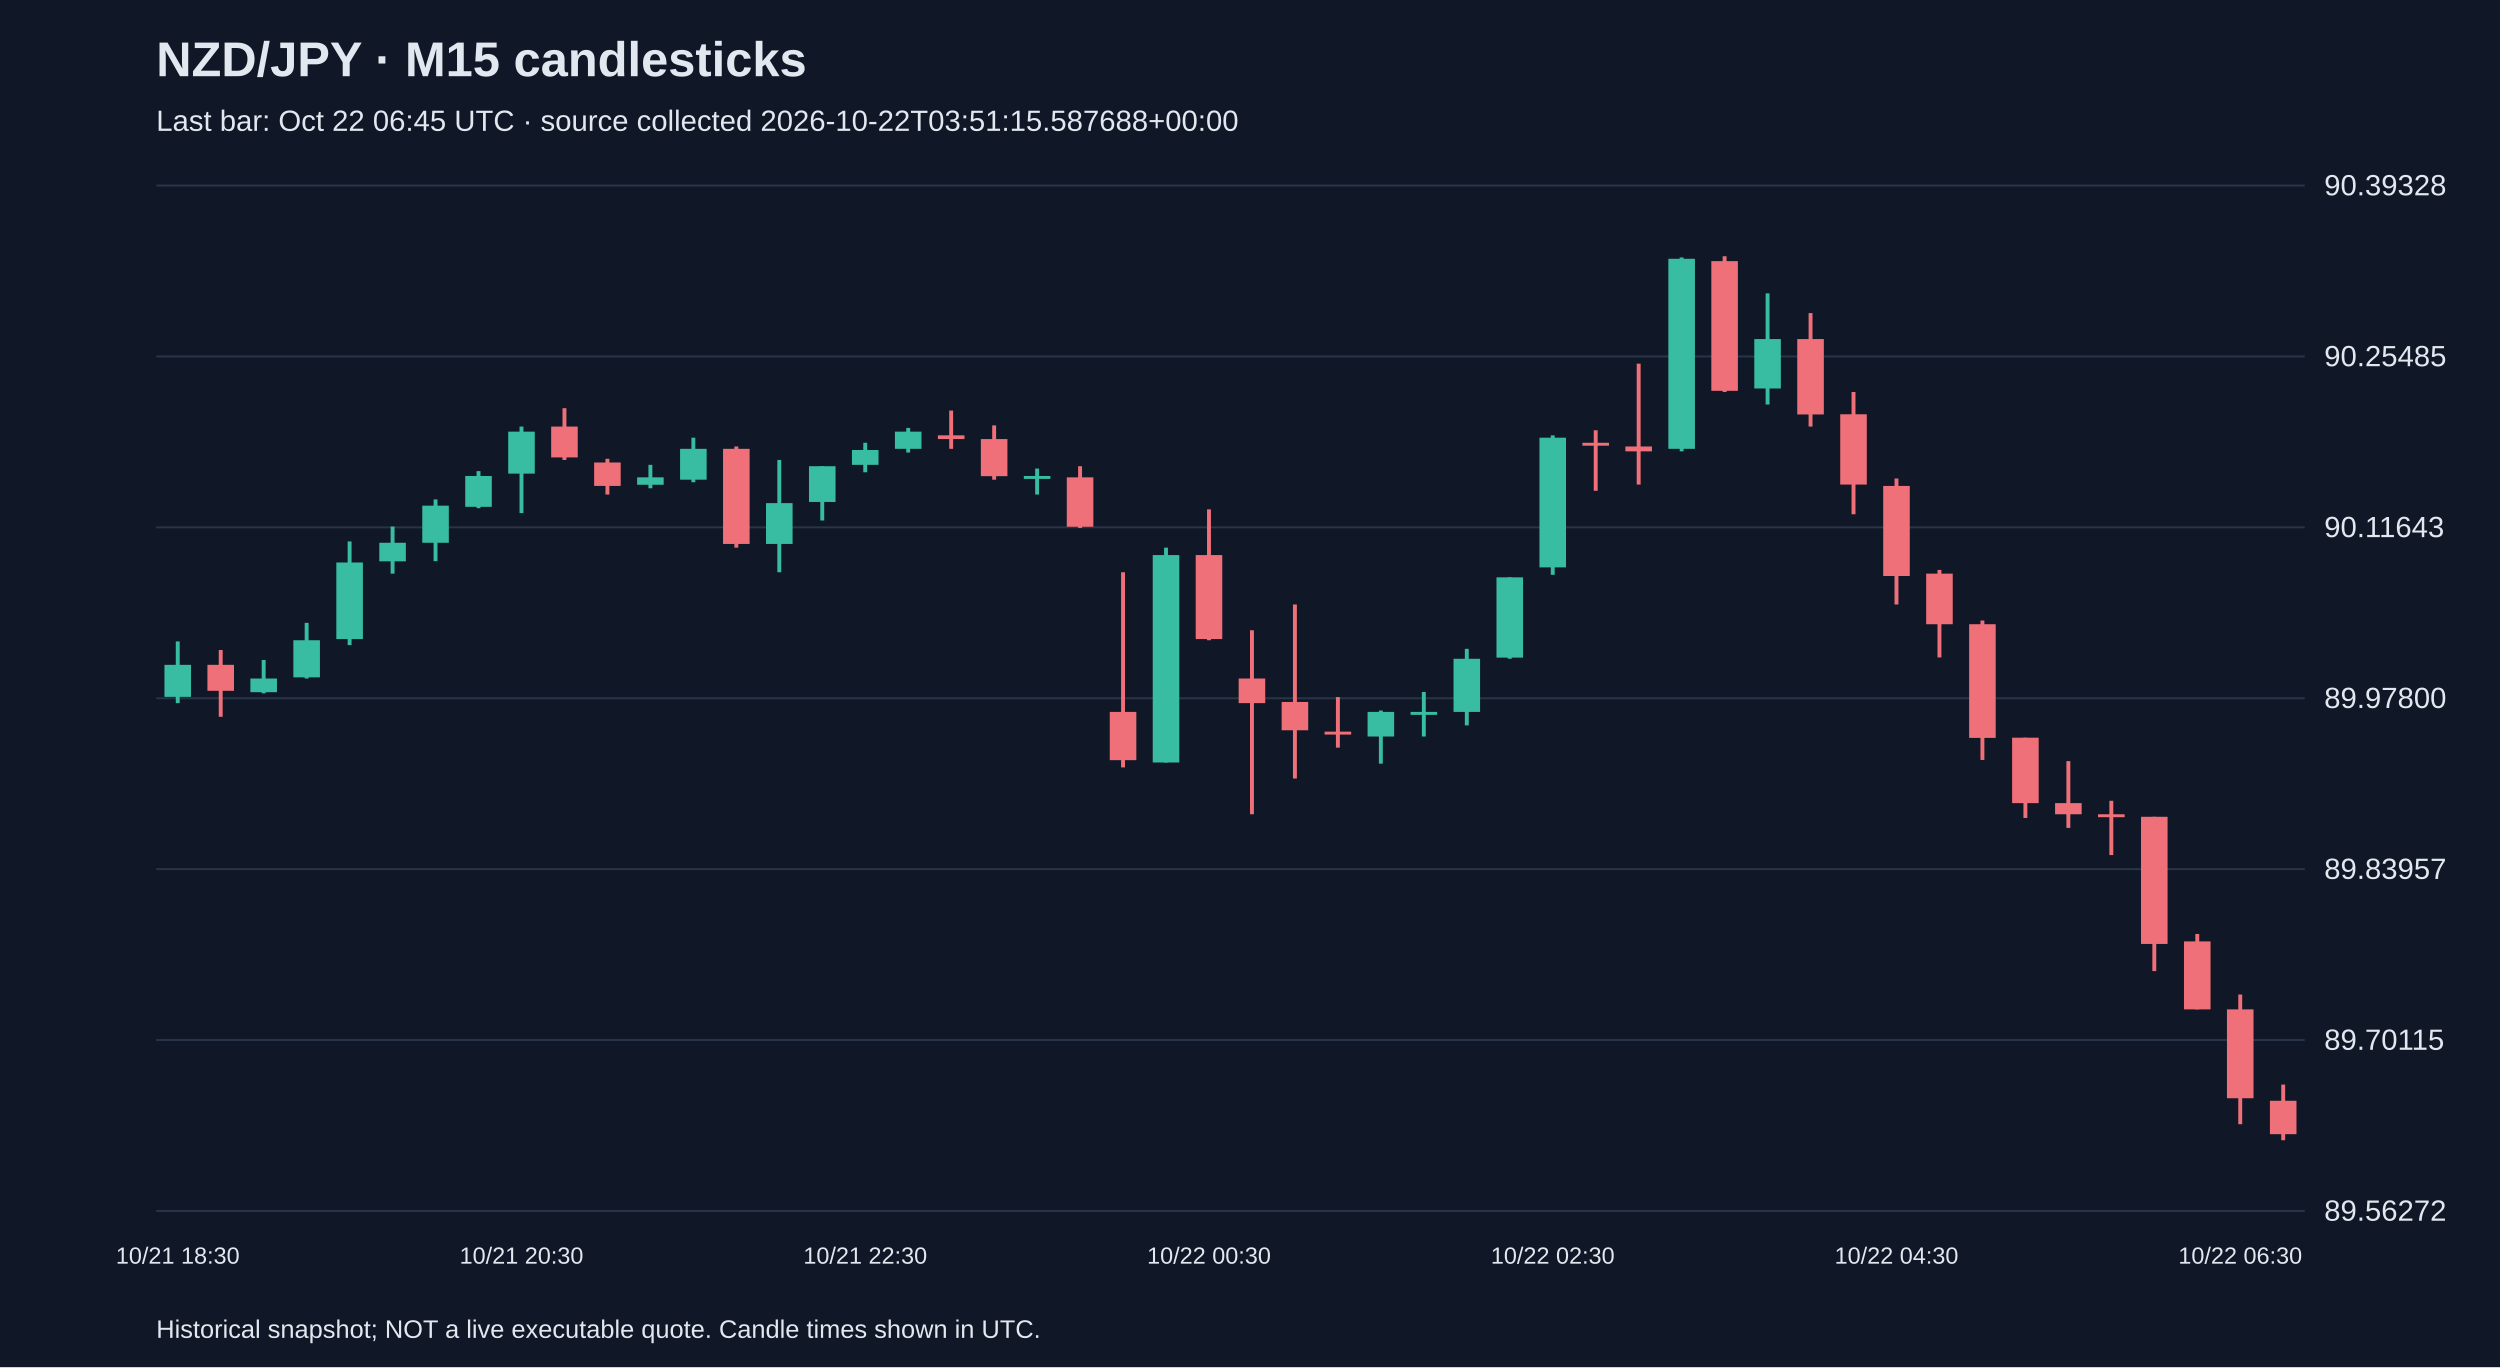
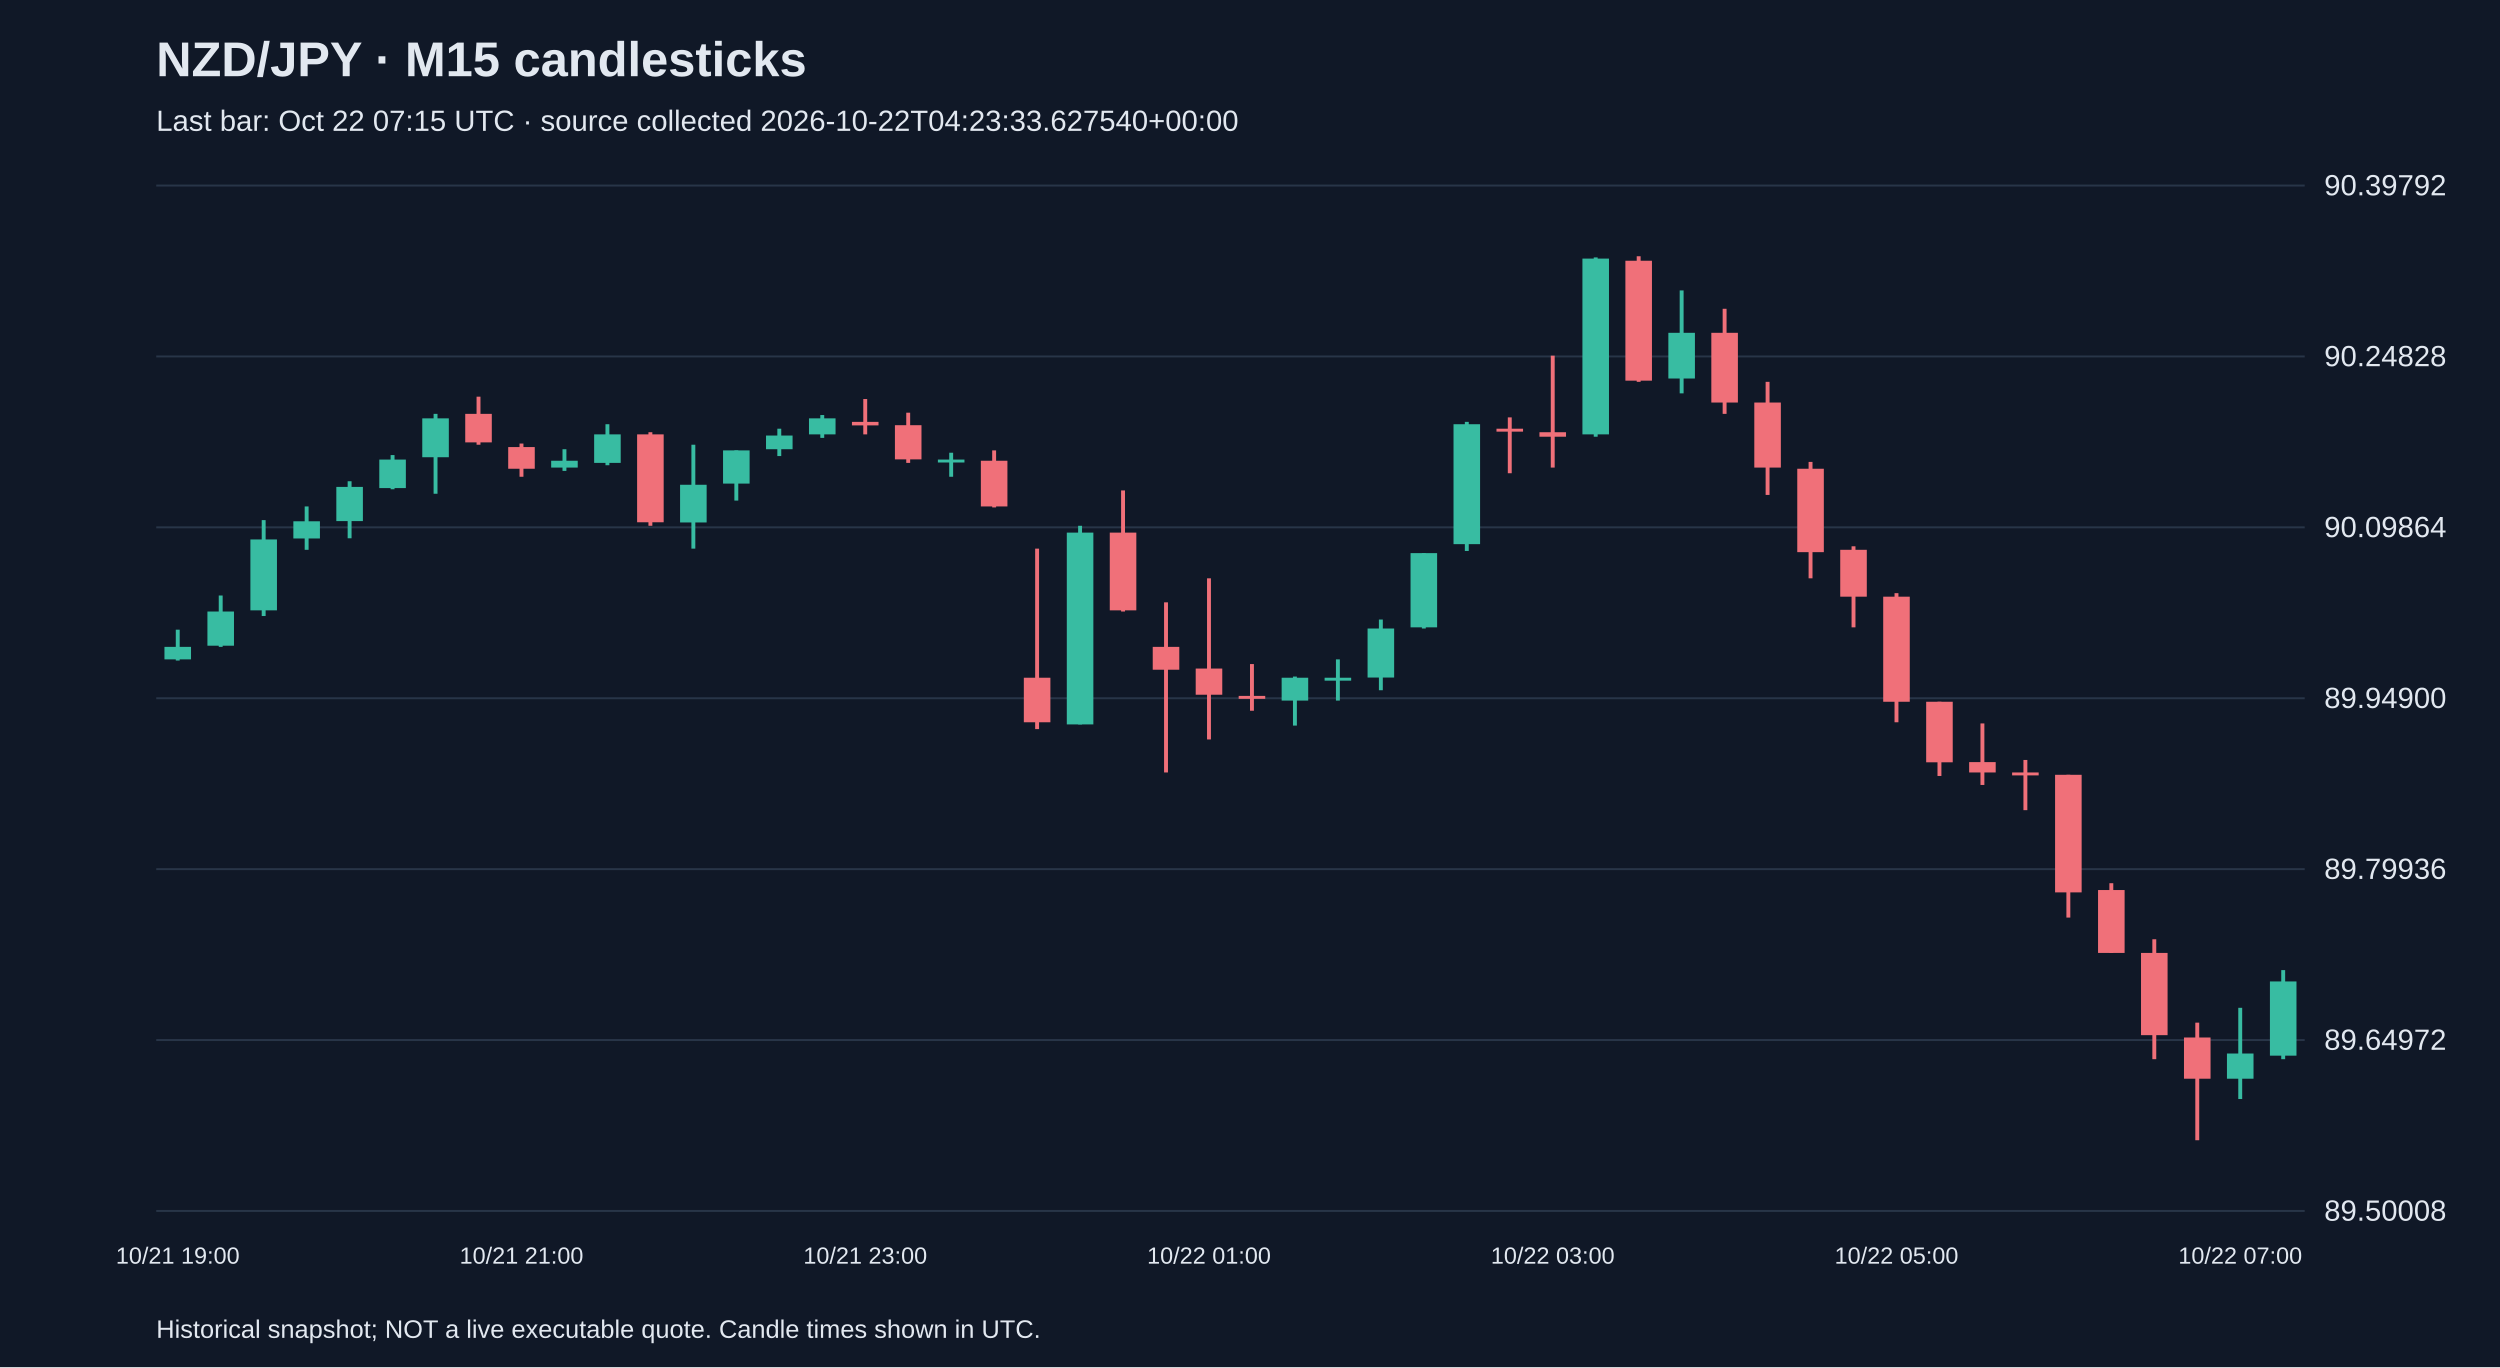
<svg xmlns="http://www.w3.org/2000/svg" viewBox="0 0 1280 700">
  <rect width="100%" height="100%" fill="#101827" />
  <style>text{font-family:Arial,sans-serif;fill:#e2e8f0}</style>
  <text x="80" y="39" font-size="25" font-weight="bold">NZD/JPY · M15 candlesticks</text>
-   <text x="80" y="67" font-size="15" fill="#a6b1c5">Last bar: Oct 22 06:45 UTC · source collected 2026-10-22T03:51:15.587688+00:00</text>
+   <text x="80" y="67" font-size="15" fill="#a6b1c5">Last bar: Oct 22 07:15 UTC · source collected 2026-10-22T04:23:33.627540+00:00</text>
  <line x1="80" y1="620.0" x2="1180" y2="620.0" stroke="#283548" />
-   <text x="1190" y="625.0" font-size="15">89.56272</text>
+   <text x="1190" y="625.0" font-size="15">89.50008</text>
  <line x1="80" y1="532.5" x2="1180" y2="532.5" stroke="#283548" />
-   <text x="1190" y="537.5" font-size="15">89.70115</text>
+   <text x="1190" y="537.5" font-size="15">89.64972</text>
  <line x1="80" y1="445.0" x2="1180" y2="445.0" stroke="#283548" />
-   <text x="1190" y="450.0" font-size="15">89.83957</text>
+   <text x="1190" y="450.0" font-size="15">89.79936</text>
  <line x1="80" y1="357.5" x2="1180" y2="357.5" stroke="#283548" />
-   <text x="1190" y="362.5" font-size="15">89.97800</text>
+   <text x="1190" y="362.5" font-size="15">89.94900</text>
  <line x1="80" y1="270.0" x2="1180" y2="270.0" stroke="#283548" />
-   <text x="1190" y="275.0" font-size="15">90.11643</text>
+   <text x="1190" y="275.0" font-size="15">90.09864</text>
  <line x1="80" y1="182.5" x2="1180" y2="182.5" stroke="#283548" />
-   <text x="1190" y="187.5" font-size="15">90.25485</text>
+   <text x="1190" y="187.5" font-size="15">90.24828</text>
  <line x1="80" y1="95.0" x2="1180" y2="95.0" stroke="#283548" />
-   <text x="1190" y="100.0" font-size="15">90.39328</text>
-   <line x1="91.0" y1="328.4" x2="91.0" y2="360.0" stroke="#38bca2" stroke-width="2" />
-   <rect x="84.2" y="340.4" width="13.6" height="16.4" fill="#38bca2" />
-   <text x="91.0" y="647" text-anchor="middle" font-size="12">10/21 18:30</text>
-   <line x1="113.0" y1="332.8" x2="113.0" y2="367.0" stroke="#f07079" stroke-width="2" />
-   <rect x="106.2" y="340.4" width="13.6" height="13.3" fill="#f07079" />
-   <line x1="135.0" y1="337.9" x2="135.0" y2="355.0" stroke="#38bca2" stroke-width="2" />
-   <rect x="128.2" y="347.4" width="13.6" height="7.0" fill="#38bca2" />
-   <line x1="157.0" y1="318.9" x2="157.0" y2="347.4" stroke="#38bca2" stroke-width="2" />
-   <rect x="150.2" y="327.8" width="13.6" height="19.0" fill="#38bca2" />
-   <line x1="179.0" y1="277.2" x2="179.0" y2="330.3" stroke="#38bca2" stroke-width="2" />
-   <rect x="172.2" y="288.0" width="13.6" height="39.2" fill="#38bca2" />
-   <line x1="201.0" y1="269.6" x2="201.0" y2="293.7" stroke="#38bca2" stroke-width="2" />
-   <rect x="194.2" y="277.9" width="13.6" height="9.5" fill="#38bca2" />
-   <line x1="223.0" y1="255.7" x2="223.0" y2="287.3" stroke="#38bca2" stroke-width="2" />
-   <rect x="216.2" y="258.9" width="13.6" height="19.0" fill="#38bca2" />
-   <line x1="245.0" y1="241.2" x2="245.0" y2="260.2" stroke="#38bca2" stroke-width="2" />
-   <rect x="238.2" y="243.7" width="13.6" height="15.8" fill="#38bca2" />
-   <line x1="267.0" y1="218.4" x2="267.0" y2="262.7" stroke="#38bca2" stroke-width="2" />
-   <rect x="260.2" y="221.0" width="13.6" height="21.5" fill="#38bca2" />
-   <text x="267.0" y="647" text-anchor="middle" font-size="12">10/21 20:30</text>
-   <line x1="289.0" y1="209.0" x2="289.0" y2="235.5" stroke="#f07079" stroke-width="2" />
-   <rect x="282.2" y="218.4" width="13.6" height="15.8" fill="#f07079" />
-   <line x1="311.0" y1="234.9" x2="311.0" y2="253.2" stroke="#f07079" stroke-width="2" />
-   <rect x="304.2" y="236.8" width="13.6" height="12.0" fill="#f07079" />
-   <line x1="333.0" y1="238.0" x2="333.0" y2="250.0" stroke="#38bca2" stroke-width="2" />
-   <rect x="326.2" y="244.4" width="13.6" height="3.8" fill="#38bca2" />
-   <line x1="355.0" y1="224.1" x2="355.0" y2="246.9" stroke="#38bca2" stroke-width="2" />
-   <rect x="348.2" y="229.8" width="13.6" height="15.8" fill="#38bca2" />
-   <line x1="377.0" y1="228.6" x2="377.0" y2="280.4" stroke="#f07079" stroke-width="2" />
-   <rect x="370.2" y="229.8" width="13.6" height="48.7" fill="#f07079" />
-   <line x1="399.0" y1="235.5" x2="399.0" y2="293.0" stroke="#38bca2" stroke-width="2" />
-   <rect x="392.2" y="257.6" width="13.6" height="20.9" fill="#38bca2" />
-   <line x1="421.0" y1="238.7" x2="421.0" y2="266.5" stroke="#38bca2" stroke-width="2" />
-   <rect x="414.2" y="238.7" width="13.6" height="18.3" fill="#38bca2" />
-   <line x1="443.0" y1="226.7" x2="443.0" y2="241.8" stroke="#38bca2" stroke-width="2" />
-   <rect x="436.2" y="230.4" width="13.6" height="7.6" fill="#38bca2" />
-   <text x="443.0" y="647" text-anchor="middle" font-size="12">10/21 22:30</text>
-   <line x1="465.0" y1="219.1" x2="465.0" y2="231.7" stroke="#38bca2" stroke-width="2" />
-   <rect x="458.2" y="221.0" width="13.6" height="8.8" fill="#38bca2" />
-   <line x1="487.0" y1="210.2" x2="487.0" y2="229.8" stroke="#f07079" stroke-width="2" />
-   <rect x="480.2" y="222.9" width="13.6" height="1.9" fill="#f07079" />
-   <line x1="509.0" y1="217.8" x2="509.0" y2="245.6" stroke="#f07079" stroke-width="2" />
-   <rect x="502.2" y="224.8" width="13.6" height="19.0" fill="#f07079" />
-   <line x1="531.0" y1="239.9" x2="531.0" y2="253.2" stroke="#38bca2" stroke-width="2" />
-   <rect x="524.2" y="243.7" width="13.6" height="1.5" fill="#38bca2" />
-   <line x1="553.0" y1="238.7" x2="553.0" y2="270.3" stroke="#f07079" stroke-width="2" />
-   <rect x="546.2" y="244.4" width="13.6" height="25.3" fill="#f07079" />
-   <line x1="575.0" y1="293.0" x2="575.0" y2="392.9" stroke="#f07079" stroke-width="2" />
-   <rect x="568.2" y="364.5" width="13.6" height="24.7" fill="#f07079" />
-   <line x1="597.0" y1="280.4" x2="597.0" y2="390.4" stroke="#38bca2" stroke-width="2" />
-   <rect x="590.2" y="284.2" width="13.6" height="106.2" fill="#38bca2" />
-   <line x1="619.0" y1="260.8" x2="619.0" y2="327.8" stroke="#f07079" stroke-width="2" />
-   <rect x="612.2" y="284.2" width="13.6" height="43.0" fill="#f07079" />
-   <text x="619.0" y="647" text-anchor="middle" font-size="12">10/22 00:30</text>
-   <line x1="641.0" y1="322.7" x2="641.0" y2="416.9" stroke="#f07079" stroke-width="2" />
-   <rect x="634.2" y="347.4" width="13.6" height="12.6" fill="#f07079" />
-   <line x1="663.0" y1="309.5" x2="663.0" y2="398.6" stroke="#f07079" stroke-width="2" />
-   <rect x="656.2" y="359.4" width="13.6" height="14.5" fill="#f07079" />
-   <line x1="685.0" y1="356.9" x2="685.0" y2="382.8" stroke="#f07079" stroke-width="2" />
-   <rect x="678.2" y="374.6" width="13.6" height="1.5" fill="#f07079" />
-   <line x1="707.0" y1="363.8" x2="707.0" y2="391.0" stroke="#38bca2" stroke-width="2" />
-   <rect x="700.2" y="364.5" width="13.6" height="12.6" fill="#38bca2" />
-   <line x1="729.0" y1="354.3" x2="729.0" y2="377.1" stroke="#38bca2" stroke-width="2" />
-   <rect x="722.2" y="364.5" width="13.6" height="1.5" fill="#38bca2" />
-   <line x1="751.0" y1="332.2" x2="751.0" y2="371.4" stroke="#38bca2" stroke-width="2" />
-   <rect x="744.2" y="337.3" width="13.6" height="27.2" fill="#38bca2" />
-   <line x1="773.0" y1="295.6" x2="773.0" y2="337.3" stroke="#38bca2" stroke-width="2" />
-   <rect x="766.2" y="295.6" width="13.6" height="41.1" fill="#38bca2" />
-   <line x1="795.0" y1="222.9" x2="795.0" y2="294.3" stroke="#38bca2" stroke-width="2" />
-   <rect x="788.2" y="224.1" width="13.6" height="66.4" fill="#38bca2" />
-   <text x="795.0" y="647" text-anchor="middle" font-size="12">10/22 02:30</text>
-   <line x1="817.0" y1="220.3" x2="817.0" y2="251.3" stroke="#f07079" stroke-width="2" />
-   <rect x="810.2" y="226.7" width="13.6" height="1.5" fill="#f07079" />
-   <line x1="839.0" y1="186.2" x2="839.0" y2="248.1" stroke="#f07079" stroke-width="2" />
-   <rect x="832.2" y="228.6" width="13.6" height="2.5" fill="#f07079" />
-   <line x1="861.0" y1="131.8" x2="861.0" y2="231.1" stroke="#38bca2" stroke-width="2" />
-   <rect x="854.2" y="132.5" width="13.6" height="97.3" fill="#38bca2" />
-   <line x1="883.0" y1="131.2" x2="883.0" y2="200.7" stroke="#f07079" stroke-width="2" />
-   <rect x="876.2" y="133.7" width="13.6" height="66.4" fill="#f07079" />
-   <line x1="905.0" y1="150.2" x2="905.0" y2="207.1" stroke="#38bca2" stroke-width="2" />
-   <rect x="898.2" y="173.6" width="13.6" height="25.3" fill="#38bca2" />
-   <line x1="927.0" y1="160.3" x2="927.0" y2="218.4" stroke="#f07079" stroke-width="2" />
-   <rect x="920.2" y="173.6" width="13.6" height="38.6" fill="#f07079" />
-   <line x1="949.0" y1="200.7" x2="949.0" y2="263.3" stroke="#f07079" stroke-width="2" />
-   <rect x="942.2" y="212.1" width="13.6" height="36.0" fill="#f07079" />
-   <line x1="971.0" y1="245.0" x2="971.0" y2="309.5" stroke="#f07079" stroke-width="2" />
-   <rect x="964.2" y="248.8" width="13.6" height="46.1" fill="#f07079" />
-   <text x="971.0" y="647" text-anchor="middle" font-size="12">10/22 04:30</text>
-   <line x1="993.0" y1="291.8" x2="993.0" y2="336.6" stroke="#f07079" stroke-width="2" />
-   <rect x="986.2" y="293.7" width="13.6" height="25.9" fill="#f07079" />
-   <line x1="1015.0" y1="317.7" x2="1015.0" y2="389.1" stroke="#f07079" stroke-width="2" />
-   <rect x="1008.2" y="319.6" width="13.6" height="58.2" fill="#f07079" />
-   <line x1="1037.0" y1="377.7" x2="1037.0" y2="418.8" stroke="#f07079" stroke-width="2" />
-   <rect x="1030.2" y="377.7" width="13.6" height="33.5" fill="#f07079" />
-   <line x1="1059.0" y1="389.7" x2="1059.0" y2="423.9" stroke="#f07079" stroke-width="2" />
-   <rect x="1052.2" y="411.2" width="13.6" height="5.7" fill="#f07079" />
-   <line x1="1081.0" y1="410.0" x2="1081.0" y2="437.8" stroke="#f07079" stroke-width="2" />
-   <rect x="1074.2" y="416.9" width="13.6" height="1.5" fill="#f07079" />
-   <line x1="1103.0" y1="418.2" x2="1103.0" y2="497.2" stroke="#f07079" stroke-width="2" />
-   <rect x="1096.2" y="418.2" width="13.6" height="65.1" fill="#f07079" />
-   <line x1="1125.0" y1="478.2" x2="1125.0" y2="516.8" stroke="#f07079" stroke-width="2" />
-   <rect x="1118.2" y="482.0" width="13.6" height="34.8" fill="#f07079" />
-   <line x1="1147.0" y1="509.2" x2="1147.0" y2="575.6" stroke="#f07079" stroke-width="2" />
-   <rect x="1140.2" y="516.8" width="13.6" height="45.5" fill="#f07079" />
-   <text x="1147.0" y="647" text-anchor="middle" font-size="12">10/22 06:30</text>
-   <line x1="1169.0" y1="555.3" x2="1169.0" y2="583.8" stroke="#f07079" stroke-width="2" />
-   <rect x="1162.2" y="563.6" width="13.6" height="17.1" fill="#f07079" />
+   <text x="1190" y="100.0" font-size="15">90.39792</text>
+   <line x1="91.0" y1="322.4" x2="91.0" y2="338.2" stroke="#38bca2" stroke-width="2" />
+   <rect x="84.2" y="331.2" width="13.6" height="6.4" fill="#38bca2" />
+   <text x="91.0" y="647" text-anchor="middle" font-size="12">10/21 19:00</text>
+   <line x1="113.0" y1="304.9" x2="113.0" y2="331.2" stroke="#38bca2" stroke-width="2" />
+   <rect x="106.2" y="313.1" width="13.6" height="17.5" fill="#38bca2" />
+   <line x1="135.0" y1="266.3" x2="135.0" y2="315.4" stroke="#38bca2" stroke-width="2" />
+   <rect x="128.2" y="276.2" width="13.6" height="36.3" fill="#38bca2" />
+   <line x1="157.0" y1="259.3" x2="157.0" y2="281.5" stroke="#38bca2" stroke-width="2" />
+   <rect x="150.2" y="266.9" width="13.6" height="8.8" fill="#38bca2" />
+   <line x1="179.0" y1="246.4" x2="179.0" y2="275.6" stroke="#38bca2" stroke-width="2" />
+   <rect x="172.2" y="249.3" width="13.6" height="17.5" fill="#38bca2" />
+   <line x1="201.0" y1="233.0" x2="201.0" y2="250.5" stroke="#38bca2" stroke-width="2" />
+   <rect x="194.2" y="235.3" width="13.6" height="14.6" fill="#38bca2" />
+   <line x1="223.0" y1="211.9" x2="223.0" y2="252.8" stroke="#38bca2" stroke-width="2" />
+   <rect x="216.2" y="214.2" width="13.6" height="19.9" fill="#38bca2" />
+   <line x1="245.0" y1="203.1" x2="245.0" y2="227.7" stroke="#f07079" stroke-width="2" />
+   <rect x="238.2" y="211.9" width="13.6" height="14.6" fill="#f07079" />
+   <line x1="267.0" y1="227.1" x2="267.0" y2="244.1" stroke="#f07079" stroke-width="2" />
+   <rect x="260.2" y="228.9" width="13.6" height="11.1" fill="#f07079" />
+   <text x="267.0" y="647" text-anchor="middle" font-size="12">10/21 21:00</text>
+   <line x1="289.0" y1="230.0" x2="289.0" y2="241.1" stroke="#38bca2" stroke-width="2" />
+   <rect x="282.2" y="235.9" width="13.6" height="3.5" fill="#38bca2" />
+   <line x1="311.0" y1="217.2" x2="311.0" y2="238.2" stroke="#38bca2" stroke-width="2" />
+   <rect x="304.2" y="222.4" width="13.6" height="14.6" fill="#38bca2" />
+   <line x1="333.0" y1="221.3" x2="333.0" y2="269.2" stroke="#f07079" stroke-width="2" />
+   <rect x="326.2" y="222.4" width="13.6" height="45.0" fill="#f07079" />
+   <line x1="355.0" y1="227.7" x2="355.0" y2="280.9" stroke="#38bca2" stroke-width="2" />
+   <rect x="348.2" y="248.2" width="13.6" height="19.3" fill="#38bca2" />
+   <line x1="377.0" y1="230.6" x2="377.0" y2="256.3" stroke="#38bca2" stroke-width="2" />
+   <rect x="370.2" y="230.6" width="13.6" height="17.0" fill="#38bca2" />
+   <line x1="399.0" y1="219.5" x2="399.0" y2="233.5" stroke="#38bca2" stroke-width="2" />
+   <rect x="392.2" y="223.0" width="13.6" height="7.0" fill="#38bca2" />
+   <line x1="421.0" y1="212.5" x2="421.0" y2="224.2" stroke="#38bca2" stroke-width="2" />
+   <rect x="414.2" y="214.2" width="13.6" height="8.2" fill="#38bca2" />
+   <line x1="443.0" y1="204.3" x2="443.0" y2="222.4" stroke="#f07079" stroke-width="2" />
+   <rect x="436.2" y="216.0" width="13.6" height="1.8" fill="#f07079" />
+   <text x="443.0" y="647" text-anchor="middle" font-size="12">10/21 23:00</text>
+   <line x1="465.0" y1="211.3" x2="465.0" y2="237.0" stroke="#f07079" stroke-width="2" />
+   <rect x="458.2" y="217.7" width="13.6" height="17.5" fill="#f07079" />
+   <line x1="487.0" y1="231.8" x2="487.0" y2="244.1" stroke="#38bca2" stroke-width="2" />
+   <rect x="480.2" y="235.3" width="13.6" height="1.5" fill="#38bca2" />
+   <line x1="509.0" y1="230.6" x2="509.0" y2="259.8" stroke="#f07079" stroke-width="2" />
+   <rect x="502.2" y="235.9" width="13.6" height="23.4" fill="#f07079" />
+   <line x1="531.0" y1="280.9" x2="531.0" y2="373.3" stroke="#f07079" stroke-width="2" />
+   <rect x="524.2" y="347.0" width="13.6" height="22.8" fill="#f07079" />
+   <line x1="553.0" y1="269.2" x2="553.0" y2="370.9" stroke="#38bca2" stroke-width="2" />
+   <rect x="546.2" y="272.7" width="13.6" height="98.2" fill="#38bca2" />
+   <line x1="575.0" y1="251.1" x2="575.0" y2="313.1" stroke="#f07079" stroke-width="2" />
+   <rect x="568.2" y="272.7" width="13.6" height="39.8" fill="#f07079" />
+   <line x1="597.0" y1="308.4" x2="597.0" y2="395.5" stroke="#f07079" stroke-width="2" />
+   <rect x="590.2" y="331.2" width="13.6" height="11.7" fill="#f07079" />
+   <line x1="619.0" y1="296.1" x2="619.0" y2="378.6" stroke="#f07079" stroke-width="2" />
+   <rect x="612.2" y="342.3" width="13.6" height="13.4" fill="#f07079" />
+   <text x="619.0" y="647" text-anchor="middle" font-size="12">10/22 01:00</text>
+   <line x1="641.0" y1="340.0" x2="641.0" y2="363.9" stroke="#f07079" stroke-width="2" />
+   <rect x="634.2" y="356.3" width="13.6" height="1.5" fill="#f07079" />
+   <line x1="663.0" y1="346.4" x2="663.0" y2="371.5" stroke="#38bca2" stroke-width="2" />
+   <rect x="656.2" y="347.0" width="13.6" height="11.7" fill="#38bca2" />
+   <line x1="685.0" y1="337.6" x2="685.0" y2="358.7" stroke="#38bca2" stroke-width="2" />
+   <rect x="678.2" y="347.0" width="13.6" height="1.5" fill="#38bca2" />
+   <line x1="707.0" y1="317.2" x2="707.0" y2="353.4" stroke="#38bca2" stroke-width="2" />
+   <rect x="700.2" y="321.8" width="13.6" height="25.1" fill="#38bca2" />
+   <line x1="729.0" y1="283.2" x2="729.0" y2="321.8" stroke="#38bca2" stroke-width="2" />
+   <rect x="722.2" y="283.2" width="13.6" height="38.0" fill="#38bca2" />
+   <line x1="751.0" y1="216.0" x2="751.0" y2="282.1" stroke="#38bca2" stroke-width="2" />
+   <rect x="744.2" y="217.2" width="13.6" height="61.4" fill="#38bca2" />
+   <line x1="773.0" y1="213.7" x2="773.0" y2="242.3" stroke="#f07079" stroke-width="2" />
+   <rect x="766.2" y="219.5" width="13.6" height="1.5" fill="#f07079" />
+   <line x1="795.0" y1="182.1" x2="795.0" y2="239.4" stroke="#f07079" stroke-width="2" />
+   <rect x="788.2" y="221.3" width="13.6" height="2.3" fill="#f07079" />
+   <text x="795.0" y="647" text-anchor="middle" font-size="12">10/22 03:00</text>
+   <line x1="817.0" y1="131.8" x2="817.0" y2="223.6" stroke="#38bca2" stroke-width="2" />
+   <rect x="810.2" y="132.4" width="13.6" height="90.0" fill="#38bca2" />
+   <line x1="839.0" y1="131.2" x2="839.0" y2="195.5" stroke="#f07079" stroke-width="2" />
+   <rect x="832.2" y="133.5" width="13.6" height="61.4" fill="#f07079" />
+   <line x1="861.0" y1="148.7" x2="861.0" y2="201.4" stroke="#38bca2" stroke-width="2" />
+   <rect x="854.2" y="170.4" width="13.6" height="23.4" fill="#38bca2" />
+   <line x1="883.0" y1="158.1" x2="883.0" y2="211.9" stroke="#f07079" stroke-width="2" />
+   <rect x="876.2" y="170.4" width="13.6" height="35.7" fill="#f07079" />
+   <line x1="905.0" y1="195.5" x2="905.0" y2="253.4" stroke="#f07079" stroke-width="2" />
+   <rect x="898.2" y="206.1" width="13.6" height="33.3" fill="#f07079" />
+   <line x1="927.0" y1="236.5" x2="927.0" y2="296.1" stroke="#f07079" stroke-width="2" />
+   <rect x="920.2" y="240.0" width="13.6" height="42.7" fill="#f07079" />
+   <line x1="949.0" y1="279.7" x2="949.0" y2="321.2" stroke="#f07079" stroke-width="2" />
+   <rect x="942.2" y="281.5" width="13.6" height="24.0" fill="#f07079" />
+   <line x1="971.0" y1="303.7" x2="971.0" y2="369.8" stroke="#f07079" stroke-width="2" />
+   <rect x="964.2" y="305.5" width="13.6" height="53.8" fill="#f07079" />
+   <text x="971.0" y="647" text-anchor="middle" font-size="12">10/22 05:00</text>
+   <line x1="993.0" y1="359.3" x2="993.0" y2="397.3" stroke="#f07079" stroke-width="2" />
+   <rect x="986.2" y="359.3" width="13.6" height="31.0" fill="#f07079" />
+   <line x1="1015.0" y1="370.4" x2="1015.0" y2="401.9" stroke="#f07079" stroke-width="2" />
+   <rect x="1008.2" y="390.2" width="13.6" height="5.3" fill="#f07079" />
+   <line x1="1037.0" y1="389.1" x2="1037.0" y2="414.8" stroke="#f07079" stroke-width="2" />
+   <rect x="1030.2" y="395.5" width="13.6" height="1.5" fill="#f07079" />
+   <line x1="1059.0" y1="396.7" x2="1059.0" y2="469.8" stroke="#f07079" stroke-width="2" />
+   <rect x="1052.2" y="396.7" width="13.6" height="60.2" fill="#f07079" />
+   <line x1="1081.0" y1="452.2" x2="1081.0" y2="487.9" stroke="#f07079" stroke-width="2" />
+   <rect x="1074.2" y="455.7" width="13.6" height="32.2" fill="#f07079" />
+   <line x1="1103.0" y1="480.9" x2="1103.0" y2="542.3" stroke="#f07079" stroke-width="2" />
+   <rect x="1096.2" y="487.9" width="13.6" height="42.1" fill="#f07079" />
+   <line x1="1125.0" y1="523.6" x2="1125.0" y2="583.8" stroke="#f07079" stroke-width="2" />
+   <rect x="1118.2" y="531.2" width="13.6" height="21.1" fill="#f07079" />
+   <line x1="1147.0" y1="516.0" x2="1147.0" y2="562.7" stroke="#38bca2" stroke-width="2" />
+   <rect x="1140.2" y="539.4" width="13.6" height="12.9" fill="#38bca2" />
+   <text x="1147.0" y="647" text-anchor="middle" font-size="12">10/22 07:00</text>
+   <line x1="1169.0" y1="496.7" x2="1169.0" y2="542.3" stroke="#38bca2" stroke-width="2" />
+   <rect x="1162.2" y="502.5" width="13.6" height="38.0" fill="#38bca2" />
  <text x="80" y="685" font-size="13">Historical snapshot; NOT a live executable quote. Candle times shown in UTC.</text>
</svg>
